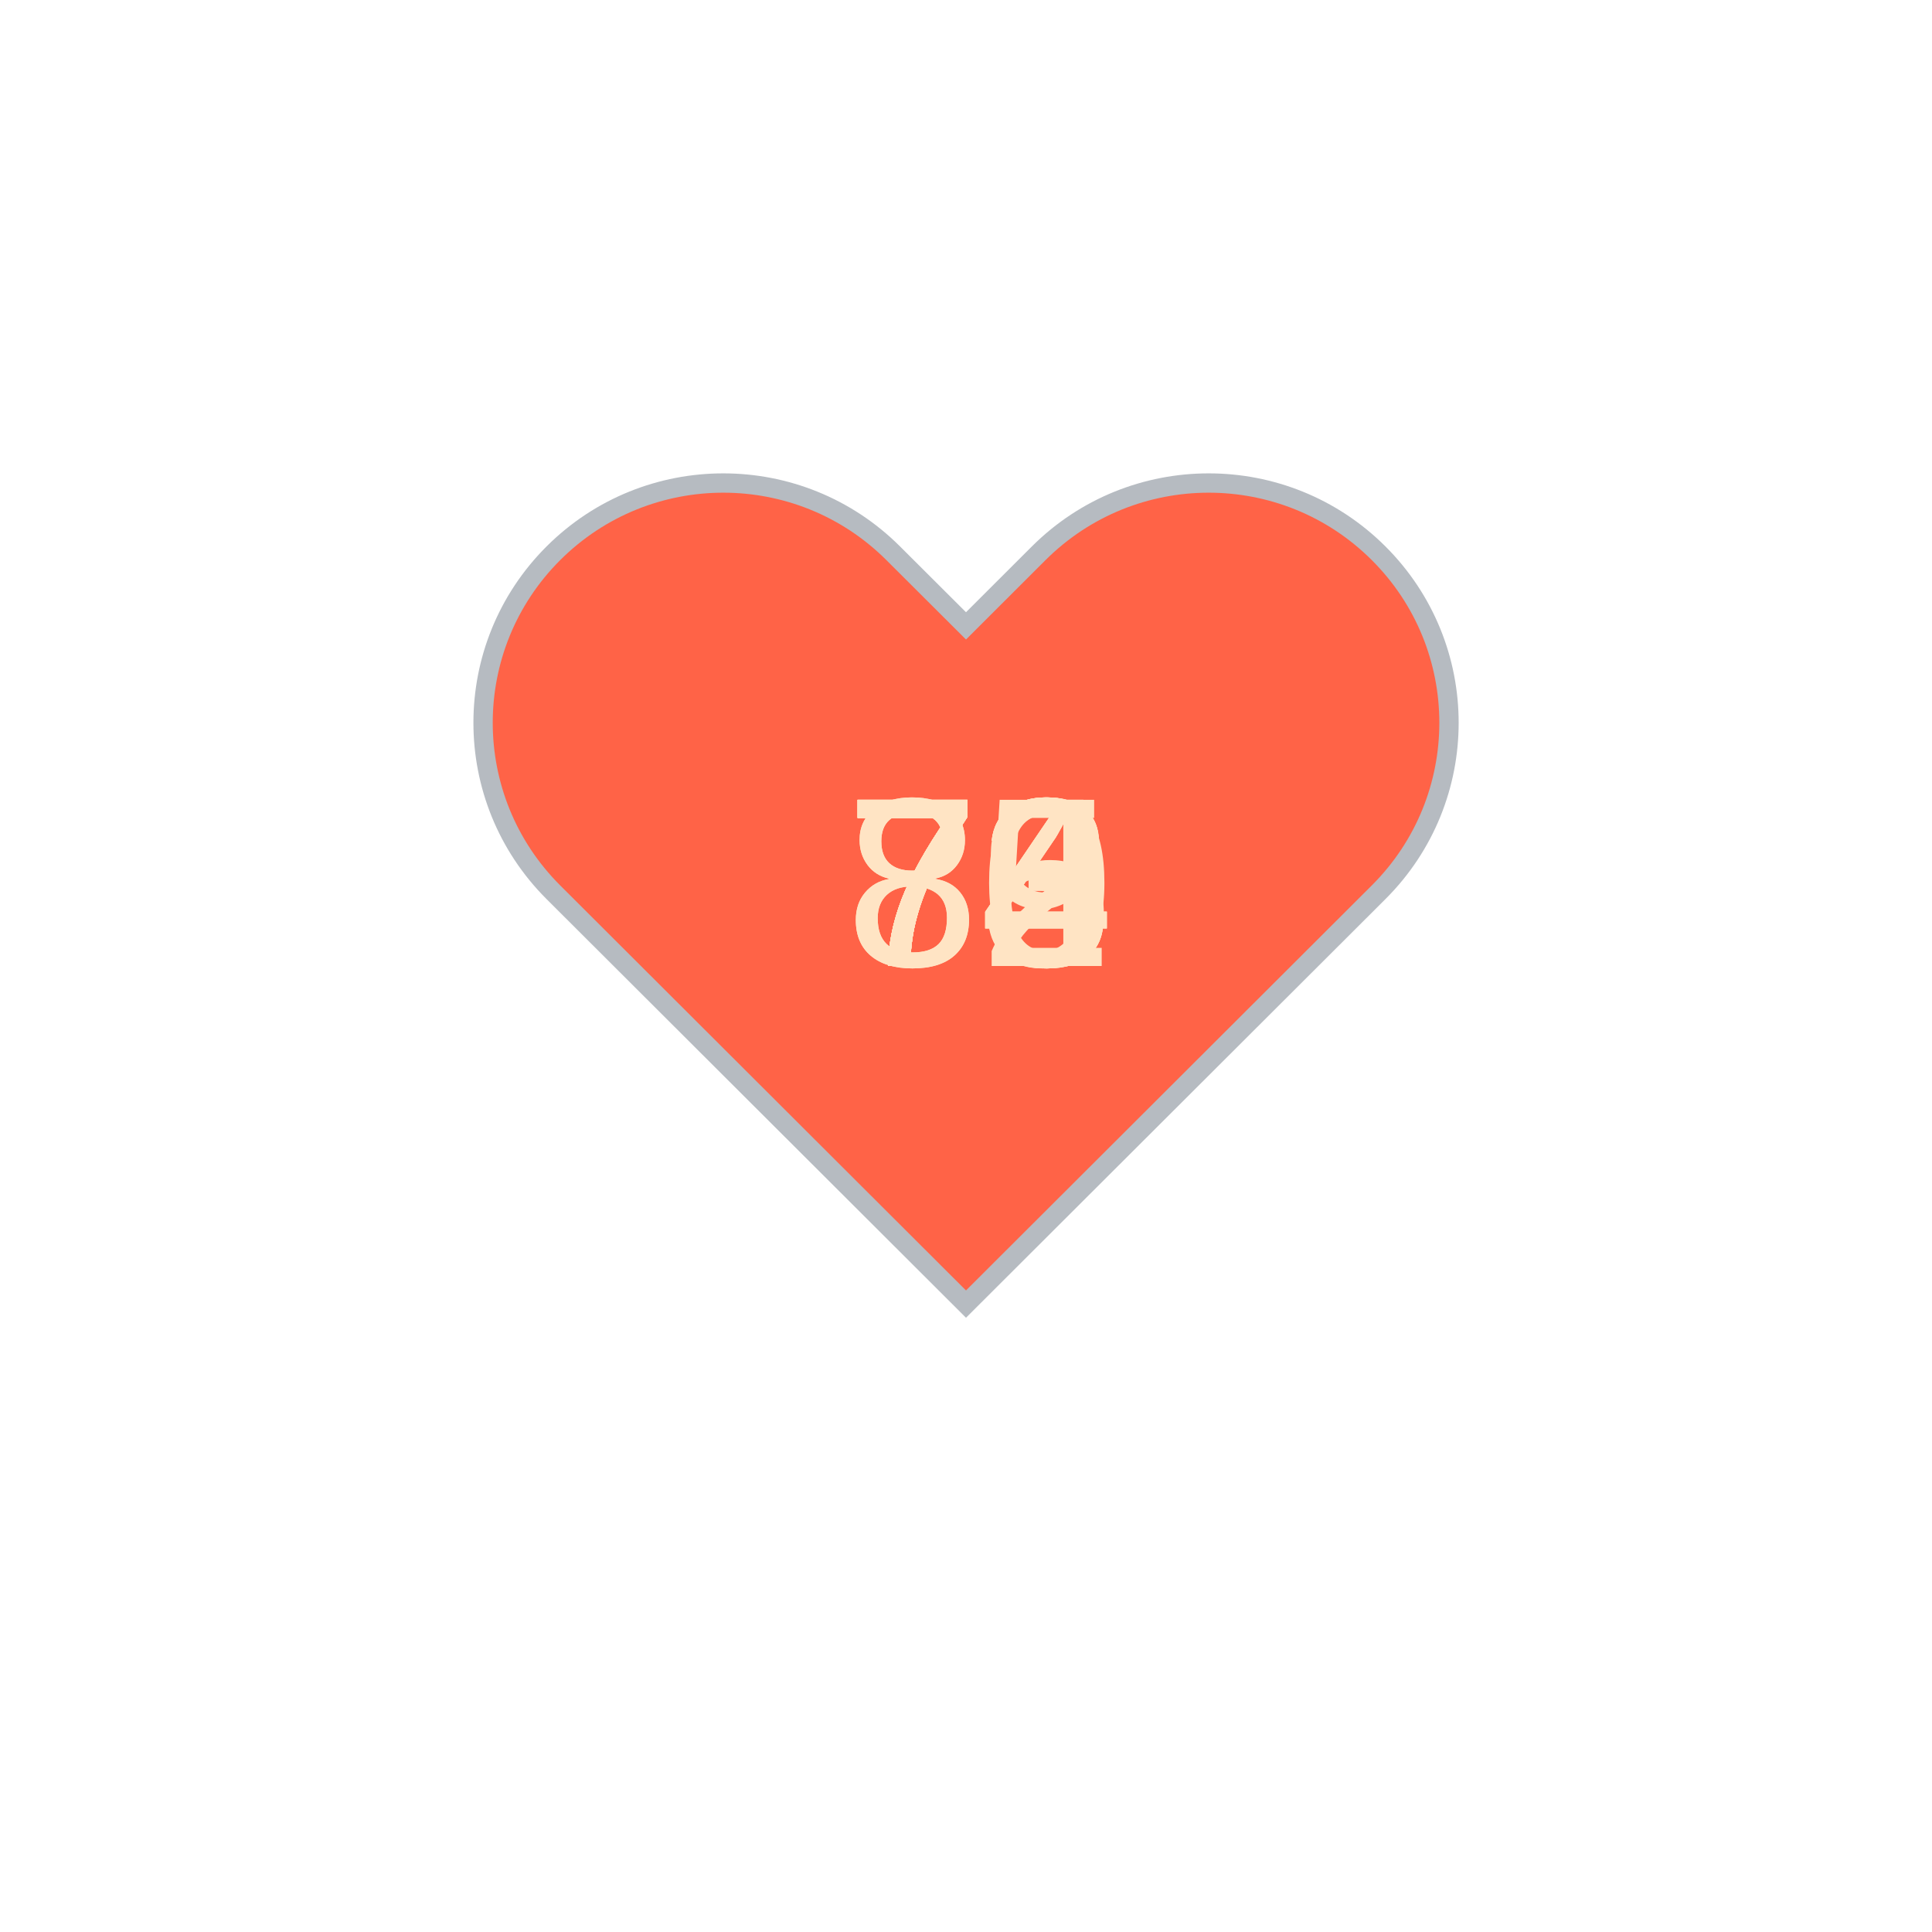
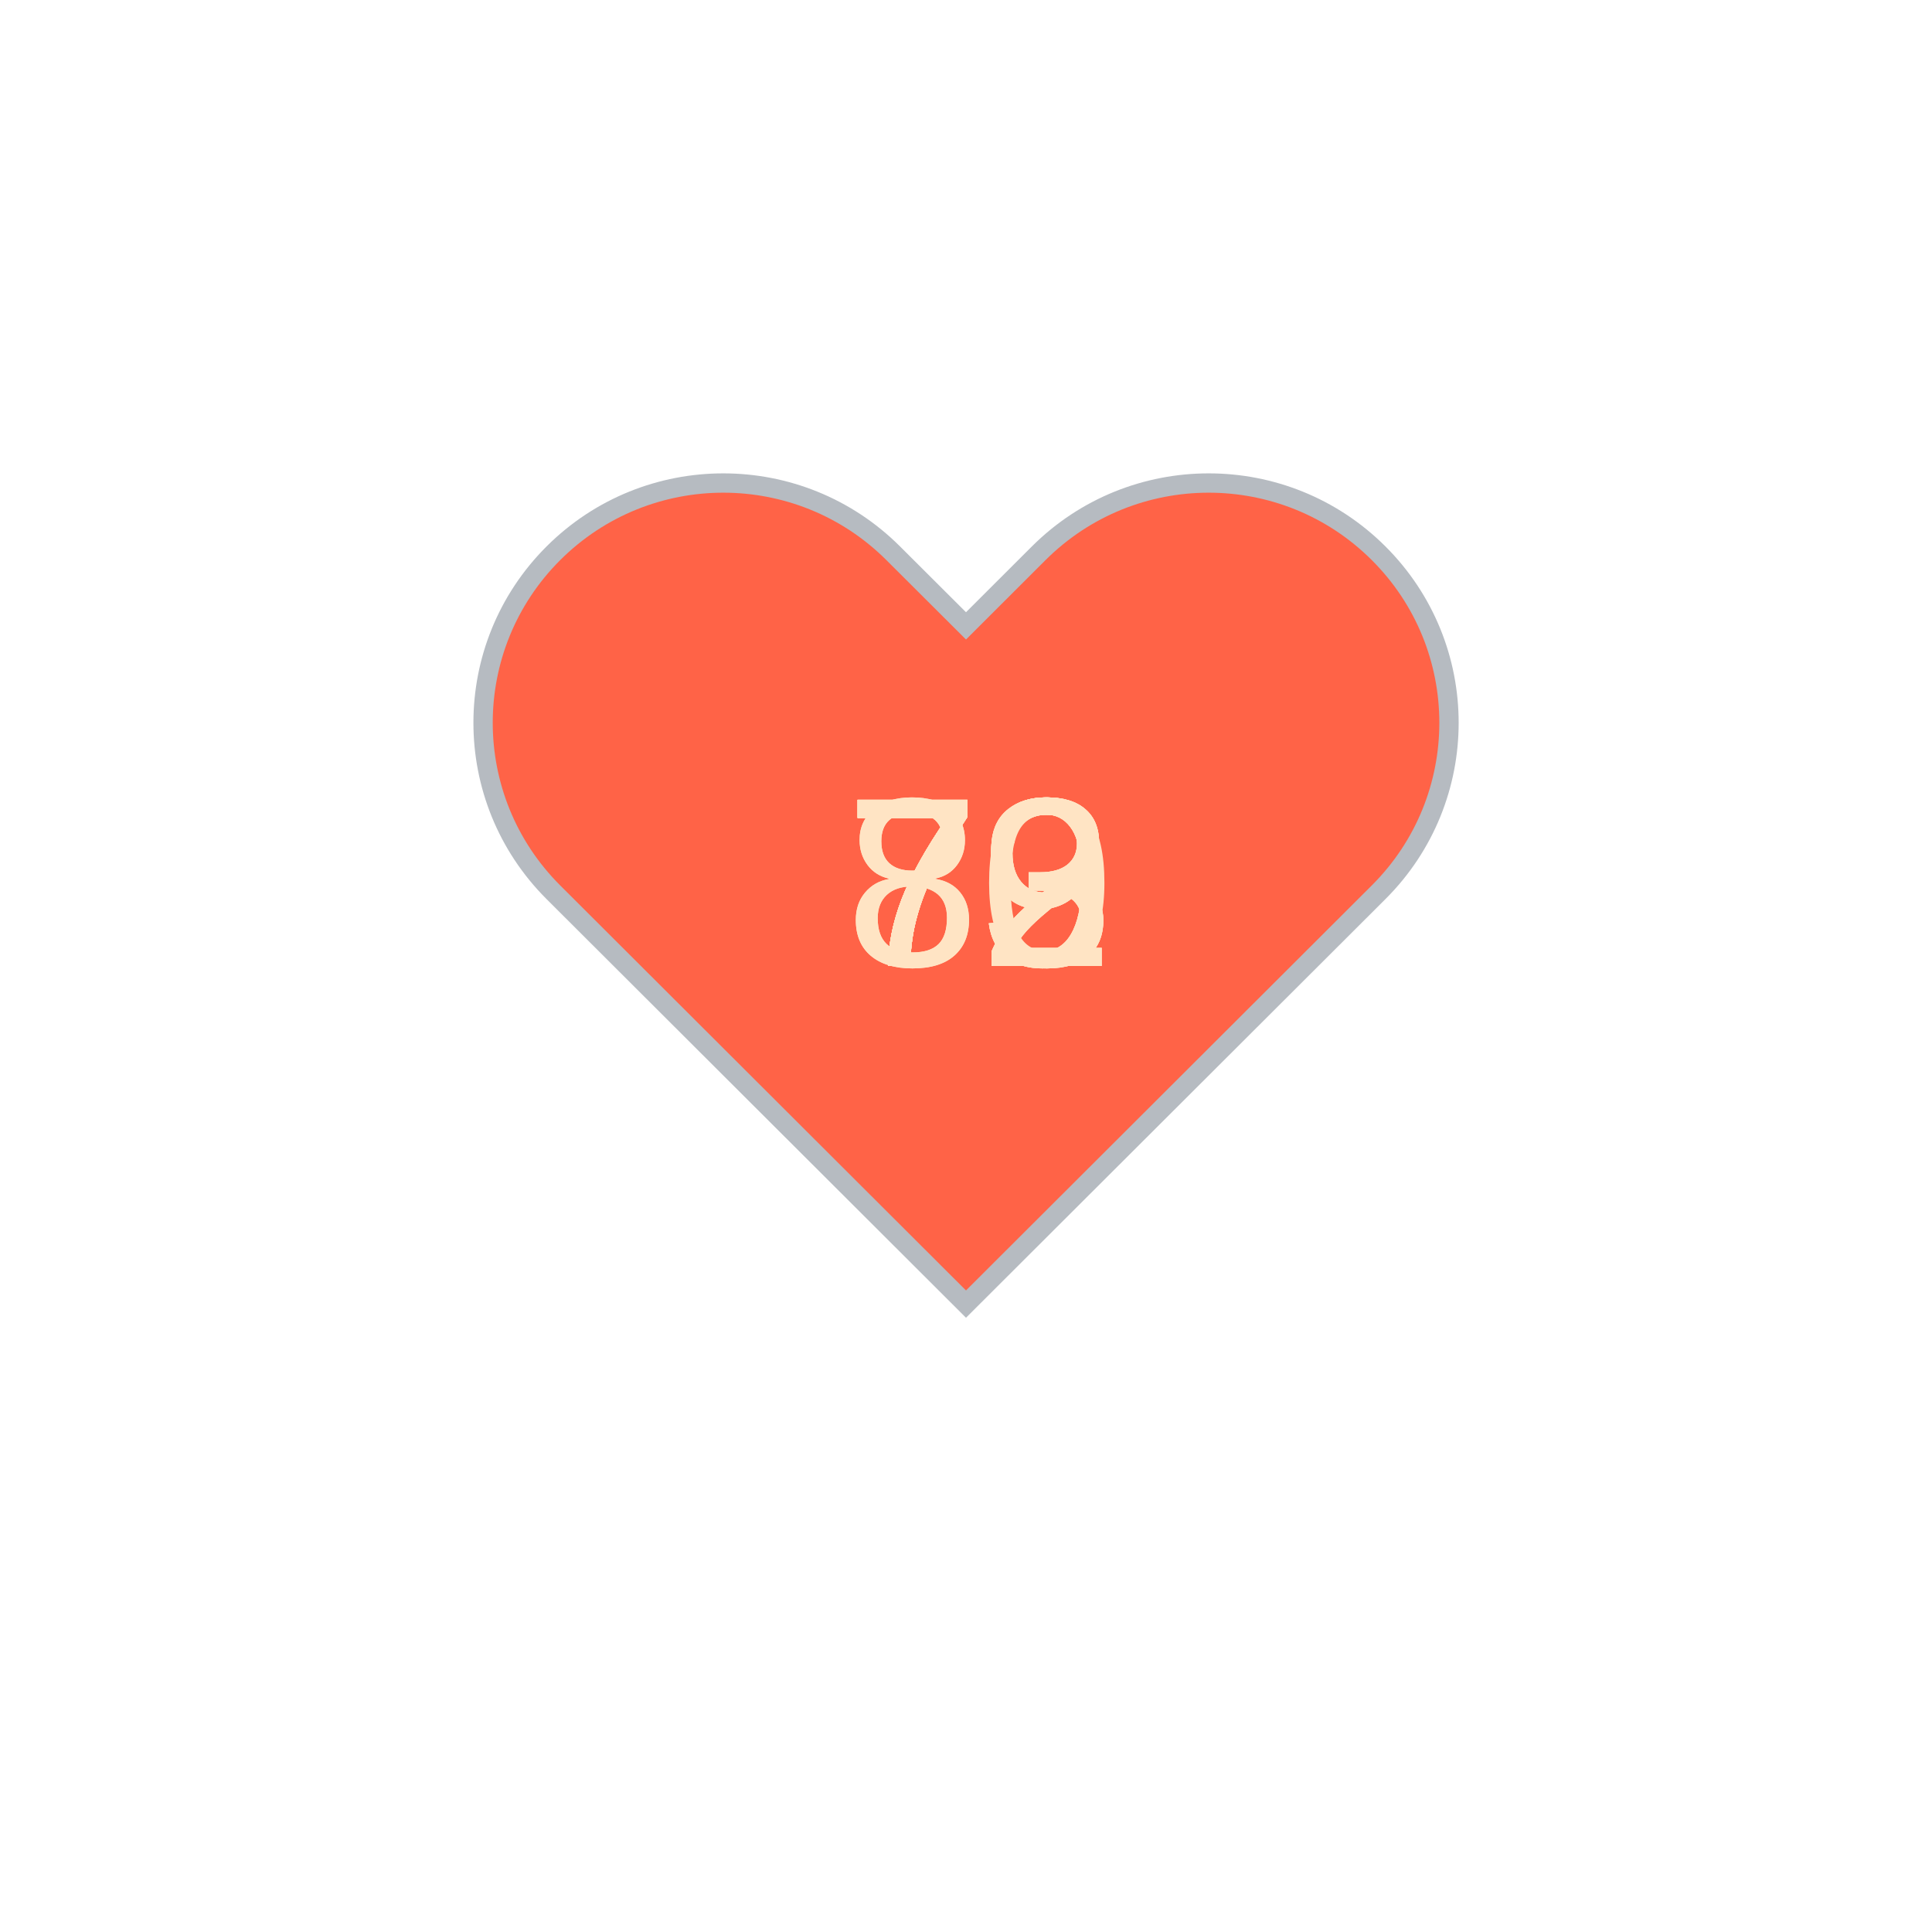
<svg xmlns="http://www.w3.org/2000/svg" baseProfile="full" height="150" version="1.1" viewBox="0,0,200,200" width="150">
  <defs />
  <g transform="translate(100 100)">
    <path d="M92.71,7.27L92.71,7.27c-9.71-9.69-25.46-9.69-35.18,0L50,14.79l-7.54-7.52C32.75-2.42,17-2.42,7.29,7.27v0 c-9.71,9.69-9.71,25.41,0,35.1L50,85l42.71-42.63C102.43,32.68,102.43,16.96,92.71,7.27z" fill="tomato" stroke="#B6BBC1" stroke-width="2" transform="translate(-50 -50)" />
    <animateTransform additive="sum" attributeName="transform" dur="1.2s" repeatCount="indefinite" type="scale" values="1; 1.5; 1.25; 1.5; 1.5; 1;" />
-     <text fill="bisque" style="font-size:25px; font-family:Arial" transform="translate(-12.5 0)">73<animate attributeName="visibility" dur="12.0s" keyTimes="0;0.1;0.2;0.3;0.4;0.5;0.6;0.7;0.8;0.9;1.0" repeatCount="indefinite" values="visible;hidden;hidden;hidden;hidden;hidden;hidden;hidden;hidden;hidden;hidden" />
+     <text fill="bisque" style="font-size:25px; font-family:Arial" transform="translate(-12.5 0)">80<animate attributeName="visibility" dur="12.0s" keyTimes="0;0.1;0.2;0.3;0.4;0.5;0.6;0.7;0.8;0.9;1.0" repeatCount="indefinite" values="visible;hidden;hidden;hidden;hidden;hidden;hidden;hidden;hidden;hidden;hidden" />
    </text>
-     <text fill="bisque" style="font-size:25px; font-family:Arial" transform="translate(-12.5 0)">75<animate attributeName="visibility" dur="12.0s" keyTimes="0;0.1;0.2;0.3;0.4;0.5;0.6;0.7;0.8;0.9;1.0" repeatCount="indefinite" values="hidden;visible;hidden;hidden;hidden;hidden;hidden;hidden;hidden;hidden;hidden" />
+     <text fill="bisque" style="font-size:25px; font-family:Arial" transform="translate(-12.5 0)">79<animate attributeName="visibility" dur="12.0s" keyTimes="0;0.1;0.2;0.3;0.4;0.5;0.6;0.7;0.8;0.9;1.0" repeatCount="indefinite" values="hidden;visible;hidden;hidden;hidden;hidden;hidden;hidden;hidden;hidden;hidden" />
    </text>
-     <text fill="bisque" style="font-size:25px; font-family:Arial" transform="translate(-12.5 0)">84<animate attributeName="visibility" dur="12.0s" keyTimes="0;0.1;0.2;0.3;0.4;0.5;0.6;0.7;0.8;0.9;1.0" repeatCount="indefinite" values="hidden;hidden;visible;hidden;hidden;hidden;hidden;hidden;hidden;hidden;hidden" />
+     <text fill="bisque" style="font-size:25px; font-family:Arial" transform="translate(-12.5 0)">79<animate attributeName="visibility" dur="12.0s" keyTimes="0;0.1;0.2;0.3;0.4;0.5;0.6;0.7;0.8;0.9;1.0" repeatCount="indefinite" values="hidden;hidden;visible;hidden;hidden;hidden;hidden;hidden;hidden;hidden;hidden" />
    </text>
-     <text fill="bisque" style="font-size:25px; font-family:Arial" transform="translate(-12.5 0)">84<animate attributeName="visibility" dur="12.0s" keyTimes="0;0.1;0.2;0.3;0.4;0.5;0.6;0.7;0.8;0.9;1.0" repeatCount="indefinite" values="hidden;hidden;hidden;visible;hidden;hidden;hidden;hidden;hidden;hidden;hidden" />
+     <text fill="bisque" style="font-size:25px; font-family:Arial" transform="translate(-12.5 0)">72<animate attributeName="visibility" dur="12.0s" keyTimes="0;0.1;0.2;0.3;0.4;0.5;0.6;0.7;0.8;0.9;1.0" repeatCount="indefinite" values="hidden;hidden;hidden;visible;hidden;hidden;hidden;hidden;hidden;hidden;hidden" />
    </text>
-     <text fill="bisque" style="font-size:25px; font-family:Arial" transform="translate(-12.5 0)">72<animate attributeName="visibility" dur="12.0s" keyTimes="0;0.1;0.2;0.3;0.4;0.5;0.6;0.7;0.8;0.9;1.0" repeatCount="indefinite" values="hidden;hidden;hidden;hidden;visible;hidden;hidden;hidden;hidden;hidden;hidden" />
+     <text fill="bisque" style="font-size:25px; font-family:Arial" transform="translate(-12.5 0)">73<animate attributeName="visibility" dur="12.0s" keyTimes="0;0.1;0.2;0.3;0.4;0.5;0.6;0.7;0.8;0.9;1.0" repeatCount="indefinite" values="hidden;hidden;hidden;hidden;visible;hidden;hidden;hidden;hidden;hidden;hidden" />
    </text>
-     <text fill="bisque" style="font-size:25px; font-family:Arial" transform="translate(-12.5 0)">73<animate attributeName="visibility" dur="12.0s" keyTimes="0;0.1;0.2;0.3;0.4;0.5;0.6;0.7;0.8;0.9;1.0" repeatCount="indefinite" values="hidden;hidden;hidden;hidden;hidden;visible;hidden;hidden;hidden;hidden;hidden" />
+     <text fill="bisque" style="font-size:25px; font-family:Arial" transform="translate(-12.5 0)">72<animate attributeName="visibility" dur="12.0s" keyTimes="0;0.1;0.2;0.3;0.4;0.5;0.6;0.7;0.8;0.9;1.0" repeatCount="indefinite" values="hidden;hidden;hidden;hidden;hidden;visible;hidden;hidden;hidden;hidden;hidden" />
    </text>
-     <text fill="bisque" style="font-size:25px; font-family:Arial" transform="translate(-12.5 0)">79<animate attributeName="visibility" dur="12.0s" keyTimes="0;0.1;0.2;0.3;0.4;0.5;0.6;0.7;0.8;0.9;1.0" repeatCount="indefinite" values="hidden;hidden;hidden;hidden;hidden;hidden;visible;hidden;hidden;hidden;hidden" />
+     <text fill="bisque" style="font-size:25px; font-family:Arial" transform="translate(-12.5 0)">72<animate attributeName="visibility" dur="12.0s" keyTimes="0;0.1;0.2;0.3;0.4;0.5;0.6;0.7;0.8;0.9;1.0" repeatCount="indefinite" values="hidden;hidden;hidden;hidden;hidden;hidden;visible;hidden;hidden;hidden;hidden" />
    </text>
-     <text fill="bisque" style="font-size:25px; font-family:Arial" transform="translate(-12.5 0)">73<animate attributeName="visibility" dur="12.0s" keyTimes="0;0.1;0.2;0.3;0.4;0.5;0.6;0.7;0.8;0.9;1.0" repeatCount="indefinite" values="hidden;hidden;hidden;hidden;hidden;hidden;hidden;visible;hidden;hidden;hidden" />
+     <text fill="bisque" style="font-size:25px; font-family:Arial" transform="translate(-12.5 0)">89<animate attributeName="visibility" dur="12.0s" keyTimes="0;0.1;0.2;0.3;0.4;0.5;0.6;0.7;0.8;0.9;1.0" repeatCount="indefinite" values="hidden;hidden;hidden;hidden;hidden;hidden;hidden;visible;hidden;hidden;hidden" />
    </text>
-     <text fill="bisque" style="font-size:25px; font-family:Arial" transform="translate(-12.5 0)">70<animate attributeName="visibility" dur="12.0s" keyTimes="0;0.1;0.2;0.3;0.4;0.5;0.6;0.7;0.8;0.9;1.0" repeatCount="indefinite" values="hidden;hidden;hidden;hidden;hidden;hidden;hidden;hidden;visible;hidden;hidden" />
+     <text fill="bisque" style="font-size:25px; font-family:Arial" transform="translate(-12.5 0)">73<animate attributeName="visibility" dur="12.0s" keyTimes="0;0.1;0.2;0.3;0.4;0.5;0.6;0.7;0.8;0.9;1.0" repeatCount="indefinite" values="hidden;hidden;hidden;hidden;hidden;hidden;hidden;hidden;visible;hidden;hidden" />
    </text>
-     <text fill="bisque" style="font-size:25px; font-family:Arial" transform="translate(-12.5 0)">74<animate attributeName="visibility" dur="12.0s" keyTimes="0;0.1;0.2;0.3;0.4;0.5;0.6;0.7;0.8;0.9;1.0" repeatCount="indefinite" values="hidden;hidden;hidden;hidden;hidden;hidden;hidden;hidden;hidden;visible;hidden" />
+     <text fill="bisque" style="font-size:25px; font-family:Arial" transform="translate(-12.5 0)">73<animate attributeName="visibility" dur="12.0s" keyTimes="0;0.1;0.2;0.3;0.4;0.5;0.6;0.7;0.8;0.9;1.0" repeatCount="indefinite" values="hidden;hidden;hidden;hidden;hidden;hidden;hidden;hidden;hidden;visible;hidden" />
    </text>
  </g>
</svg>
